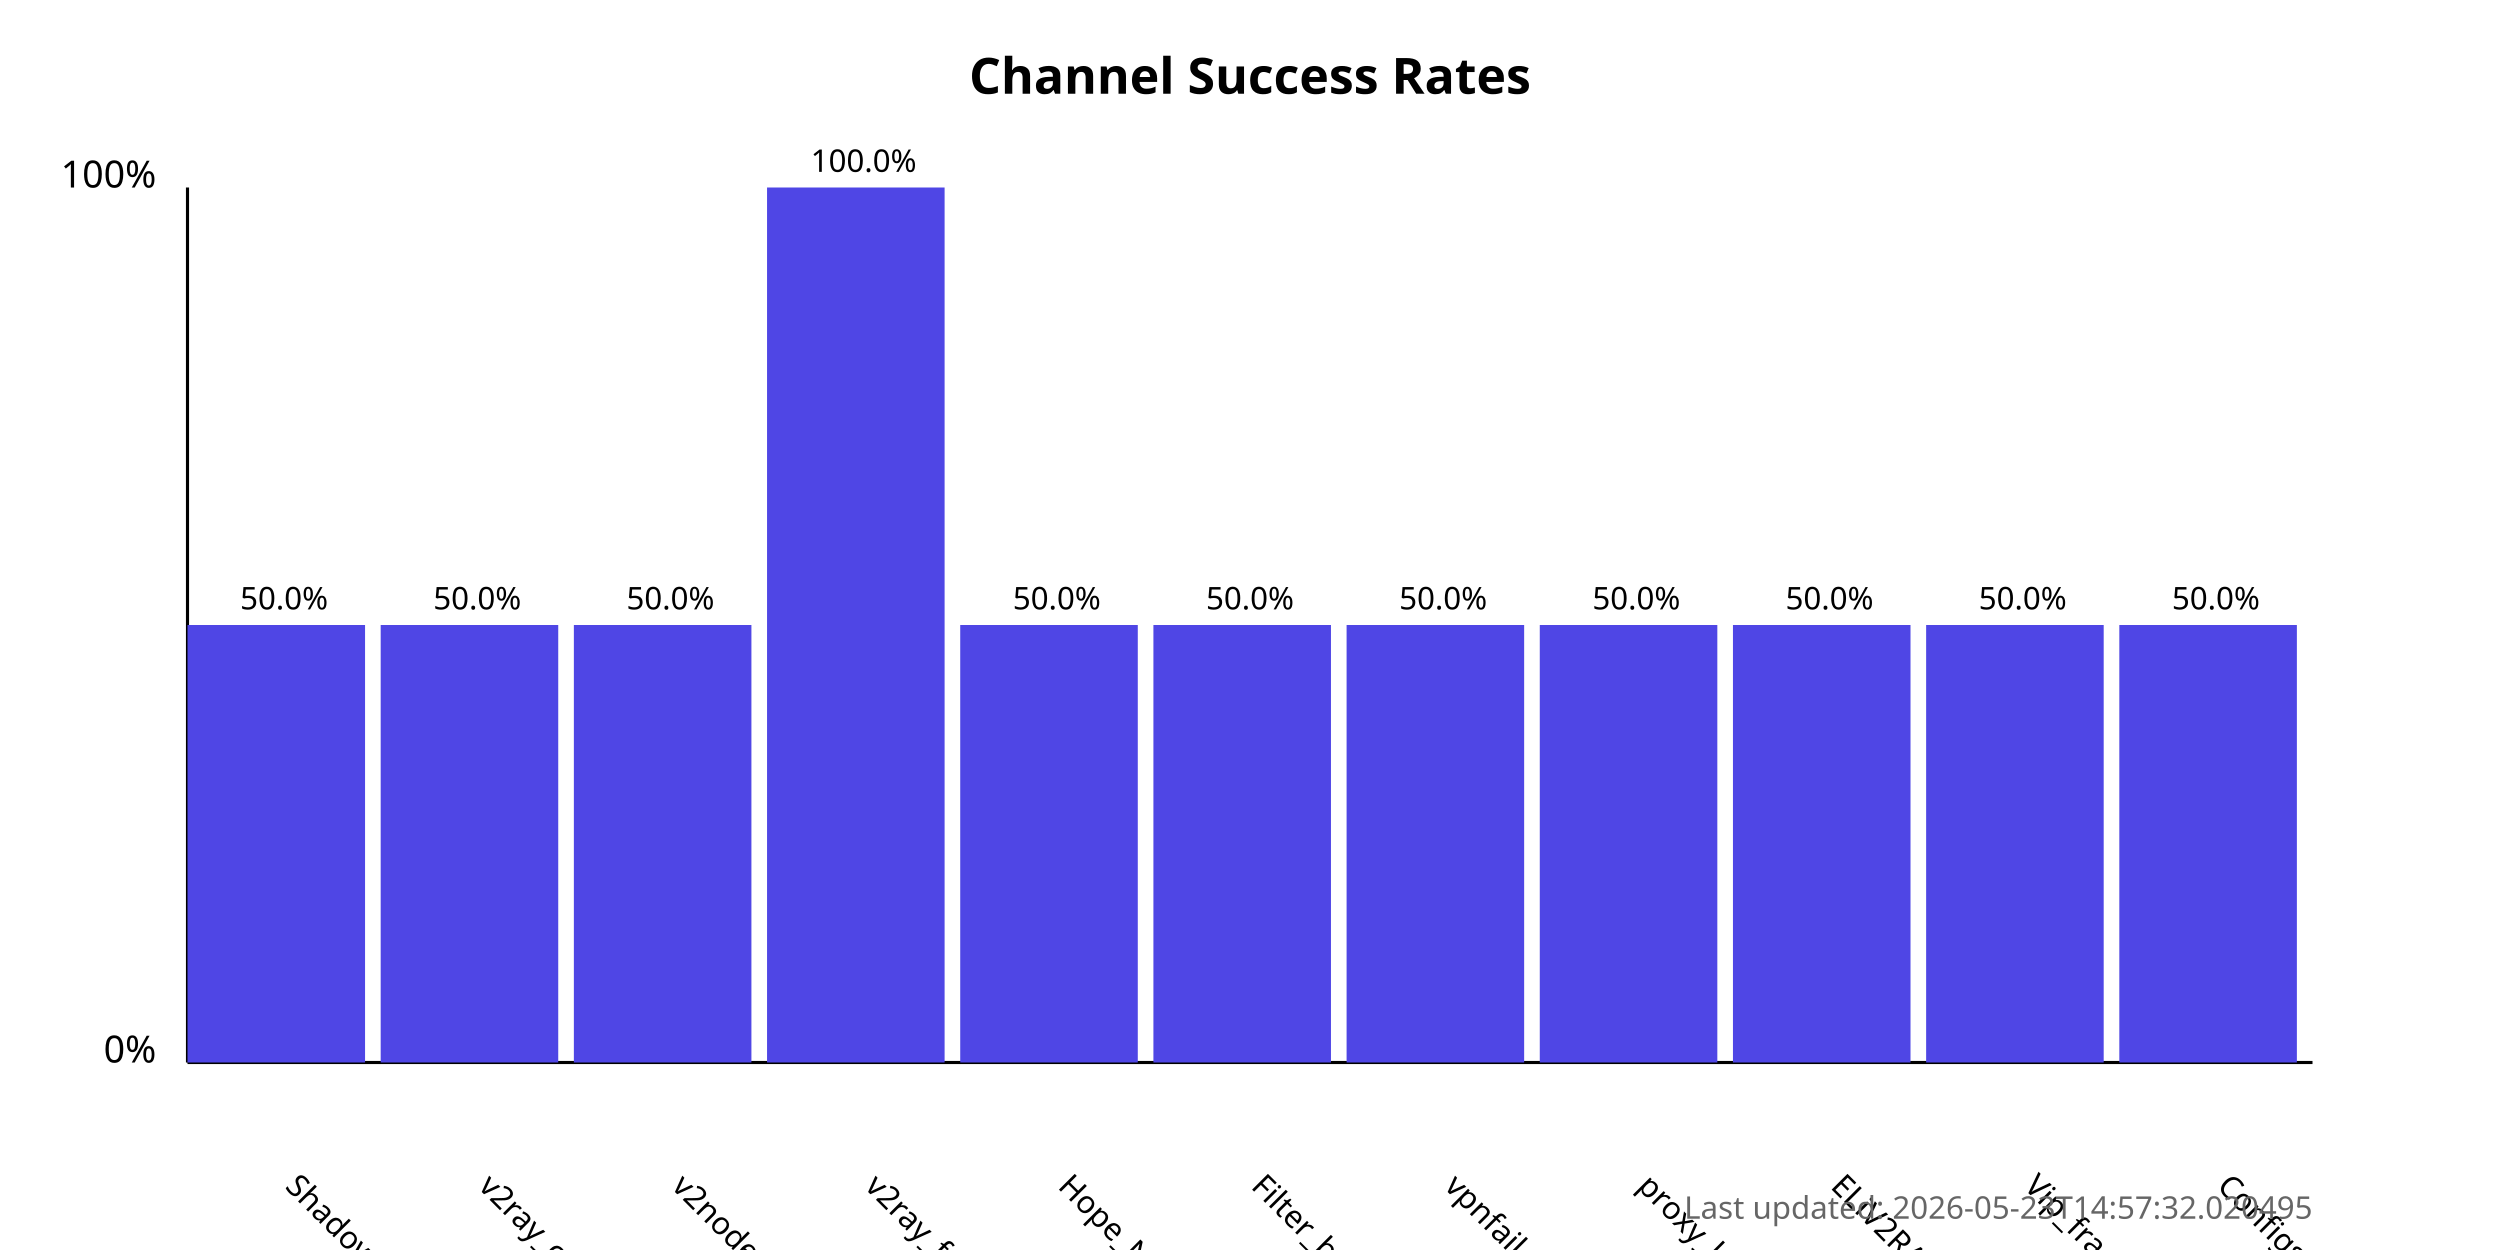
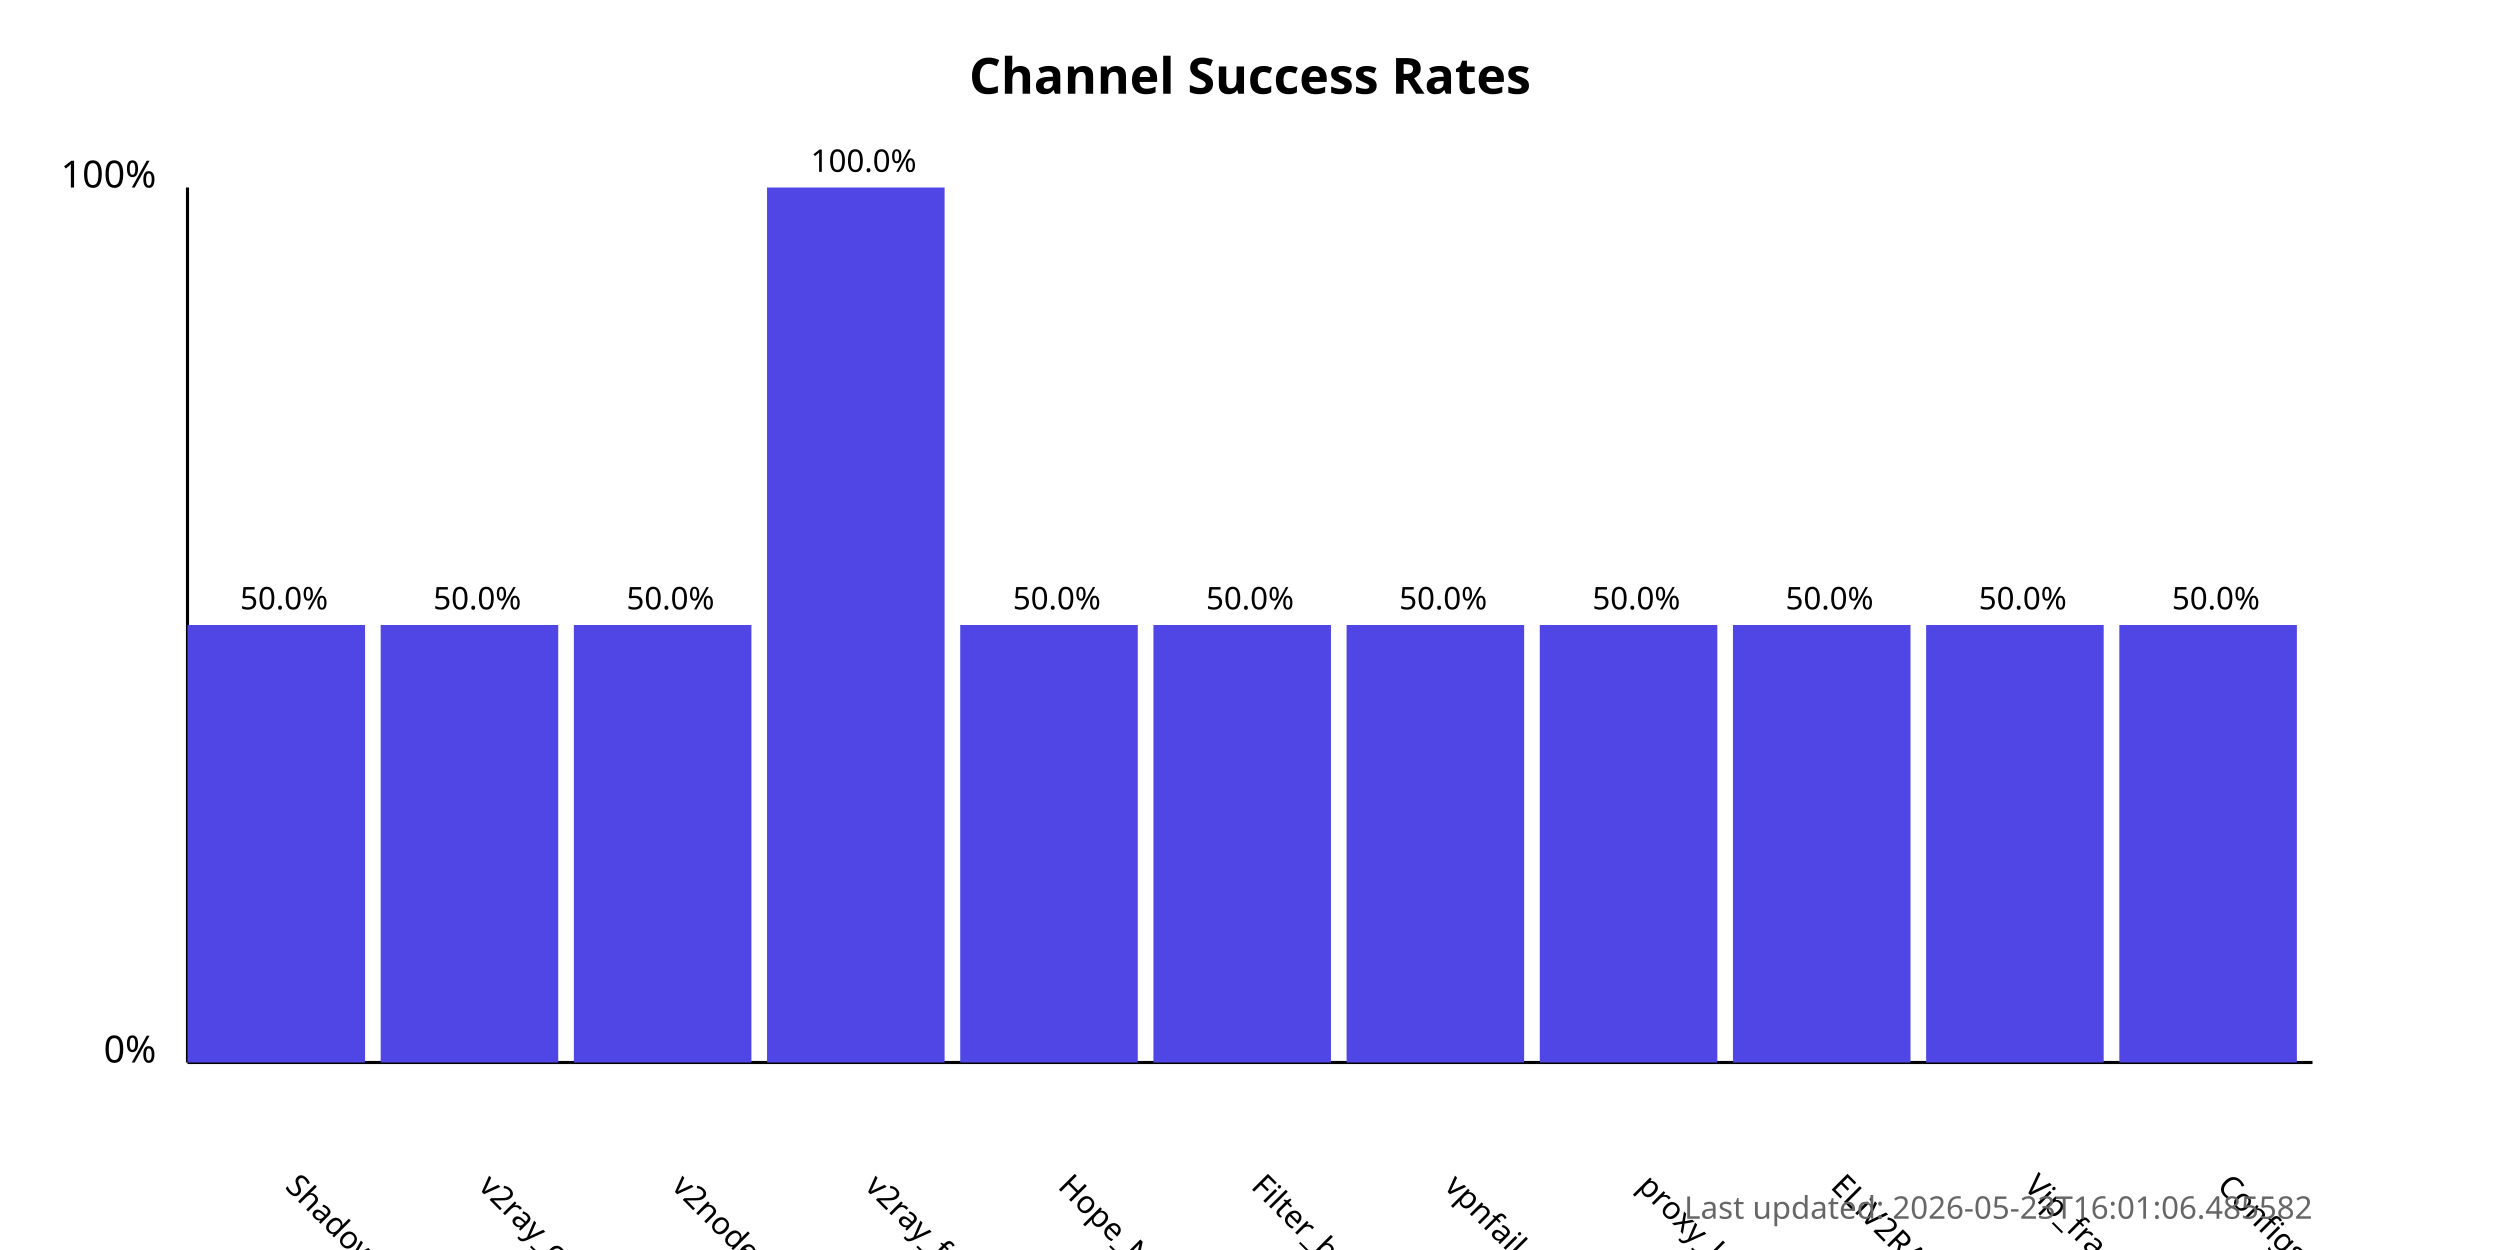
<svg xmlns="http://www.w3.org/2000/svg" width="800" height="400">
  <style>
            .chart-title { font: bold 16px sans-serif; }
            .axis-label { font: 12px sans-serif; }
            .tick-label { font: 10px sans-serif; }
            .bar { fill: #4f46e5; }
            .bar:hover { fill: #6366f1; }
            .timestamp { font: 10px sans-serif; fill: #666; }
        </style>
  <text x="400.0" y="30" text-anchor="middle" class="chart-title">
            Channel Success Rates
        </text>
  <line x1="60" y1="340" x2="60" y2="60" stroke="black" stroke-width="1" />
  <line x1="60" y1="340" x2="740" y2="340" stroke="black" stroke-width="1" />
  <text x="50" y="340" text-anchor="end" class="axis-label">0%</text>
  <text x="50" y="60" text-anchor="end" class="axis-label">100%</text>
  <g>
    <rect x="60" y="200.0" width="56.818" height="140.0" class="bar" />
    <text x="90.909" y="380" transform="rotate(45, 90.90909, 380)" text-anchor="start" class="tick-label">
                ShadowProxy66
            </text>
    <text x="90.909" y="195.0" text-anchor="middle" class="tick-label">
                50.0%
            </text>
  </g>
  <g>
    <rect x="121.818" y="200.0" width="56.818" height="140.0" class="bar" />
    <text x="152.727" y="380" transform="rotate(45, 152.7273, 380)" text-anchor="start" class="tick-label">
                v2ray_configs_pool
            </text>
    <text x="152.727" y="195.0" text-anchor="middle" class="tick-label">
                50.0%
            </text>
  </g>
  <g>
    <rect x="183.636" y="200.0" width="56.818" height="140.0" class="bar" />
    <text x="214.545" y="380" transform="rotate(45, 214.5455, 380)" text-anchor="start" class="tick-label">
                v2nodes
            </text>
    <text x="214.545" y="195.0" text-anchor="middle" class="tick-label">
                50.0%
            </text>
  </g>
  <g>
    <rect x="245.455" y="60.0" width="56.818" height="280.0" class="bar" />
    <text x="276.364" y="380" transform="rotate(45, 276.3636, 380)" text-anchor="start" class="tick-label">
                v2ray_free_conf
            </text>
    <text x="276.364" y="55.0" text-anchor="middle" class="tick-label">
                100.0%
            </text>
  </g>
  <g>
    <rect x="307.273" y="200.0" width="56.818" height="140.0" class="bar" />
    <text x="338.182" y="380" transform="rotate(45, 338.1818, 380)" text-anchor="start" class="tick-label">
                Hope_Net
            </text>
    <text x="338.182" y="195.0" text-anchor="middle" class="tick-label">
                50.0%
            </text>
  </g>
  <g>
    <rect x="369.091" y="200.0" width="56.818" height="140.0" class="bar" />
    <text x="400.0" y="380" transform="rotate(45, 400.0, 380)" text-anchor="start" class="tick-label">
                Filter_breaker
            </text>
    <text x="400.0" y="195.0" text-anchor="middle" class="tick-label">
                50.0%
            </text>
  </g>
  <g>
    <rect x="430.909" y="200.0" width="56.818" height="140.0" class="bar" />
    <text x="461.818" y="380" transform="rotate(45, 461.8182, 380)" text-anchor="start" class="tick-label">
                vpnfail_vless
            </text>
    <text x="461.818" y="195.0" text-anchor="middle" class="tick-label">
                50.0%
            </text>
  </g>
  <g>
    <rect x="492.727" y="200.0" width="56.818" height="140.0" class="bar" />
    <text x="523.636" y="380" transform="rotate(45, 523.6364, 380)" text-anchor="start" class="tick-label">
                proxy_kafee
            </text>
    <text x="523.636" y="195.0" text-anchor="middle" class="tick-label">
                50.0%
            </text>
  </g>
  <g>
    <rect x="554.545" y="200.0" width="56.818" height="140.0" class="bar" />
    <text x="585.455" y="380" transform="rotate(45, 585.4545, 380)" text-anchor="start" class="tick-label">
                ELiV2RAY
            </text>
    <text x="585.455" y="195.0" text-anchor="middle" class="tick-label">
                50.0%
            </text>
  </g>
  <g>
    <rect x="616.364" y="200.0" width="56.818" height="140.0" class="bar" />
    <text x="647.273" y="380" transform="rotate(45, 647.2727, 380)" text-anchor="start" class="tick-label">
                Vip_fragment_v2ray
            </text>
    <text x="647.273" y="195.0" text-anchor="middle" class="tick-label">
                50.0%
            </text>
  </g>
  <g>
    <rect x="678.182" y="200.0" width="56.818" height="140.0" class="bar" />
    <text x="709.091" y="380" transform="rotate(45, 709.0909, 380)" text-anchor="start" class="tick-label">
                ConfigsHubPlus
            </text>
    <text x="709.091" y="195.0" text-anchor="middle" class="tick-label">
                50.0%
            </text>
  </g>
  <text x="740" y="390" text-anchor="end" class="timestamp">
-             Last updated: 2026-05-23T14:57:32.020495
+             Last updated: 2026-05-23T16:01:06.485582
        </text>
</svg>
